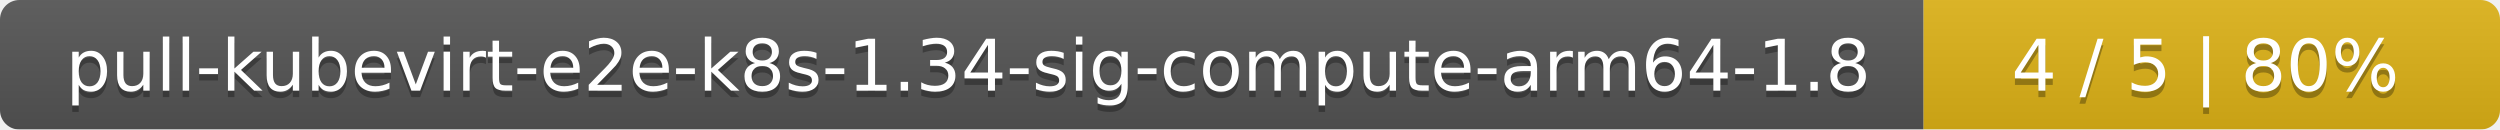
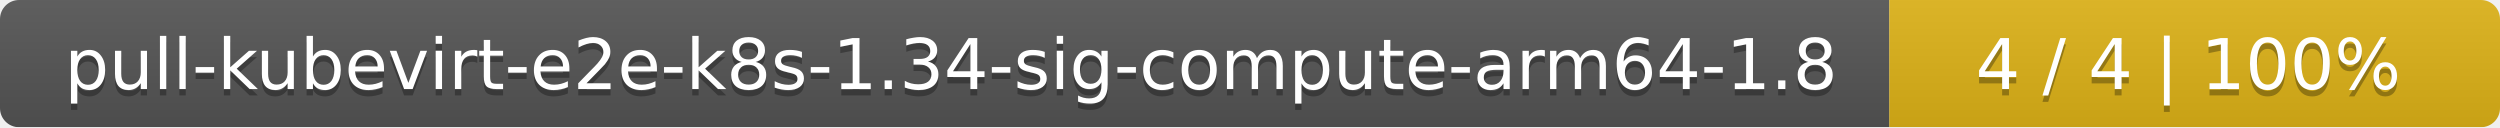
- <svg xmlns="http://www.w3.org/2000/svg" width="386" height="20">
+ <svg xmlns="http://www.w3.org/2000/svg" width="393" height="20">
  <linearGradient id="smooth" x2="0" y2="100%">
    <stop offset="0" stop-color="#bbb" stop-opacity=".1" />
    <stop offset="1" stop-opacity=".1" />
  </linearGradient>
  <mask id="round">
-     <rect width="386" height="20" rx="3" fill="#fff" />
+     <rect width="393" height="20" rx="3" fill="#fff" />
  </mask>
  <g mask="url(#round)">
    <rect width="297" height="20" fill="#555" />
-     <rect x="297" width="89" height="20" fill="#dfb317" />
-     <rect width="386" height="20" fill="url(#smooth)" />
+     <rect x="297" width="96" height="20" fill="#dfb317" />
+     <rect width="393" height="20" fill="url(#smooth)" />
  </g>
  <g fill="#fff" text-anchor="middle" font-family="DejaVu Sans,Verdana,Geneva,sans-serif" font-size="11">
    <text x="149.5" y="15" fill="#010101" fill-opacity=".3">pull-kubevirt-e2e-k8s-1.34-sig-compute-arm64-1.8</text>
    <text x="149.5" y="14">pull-kubevirt-e2e-k8s-1.34-sig-compute-arm64-1.8</text>
-     <text x="340.5" y="15" fill="#010101" fill-opacity=".3">4 / 5    |    80%</text>
-     <text x="340.5" y="14">4 / 5    |    80%</text>
+     <text x="344" y="15" fill="#010101" fill-opacity=".3">4 / 4    |    100%</text>
+     <text x="344" y="14">4 / 4    |    100%</text>
  </g>
</svg>
